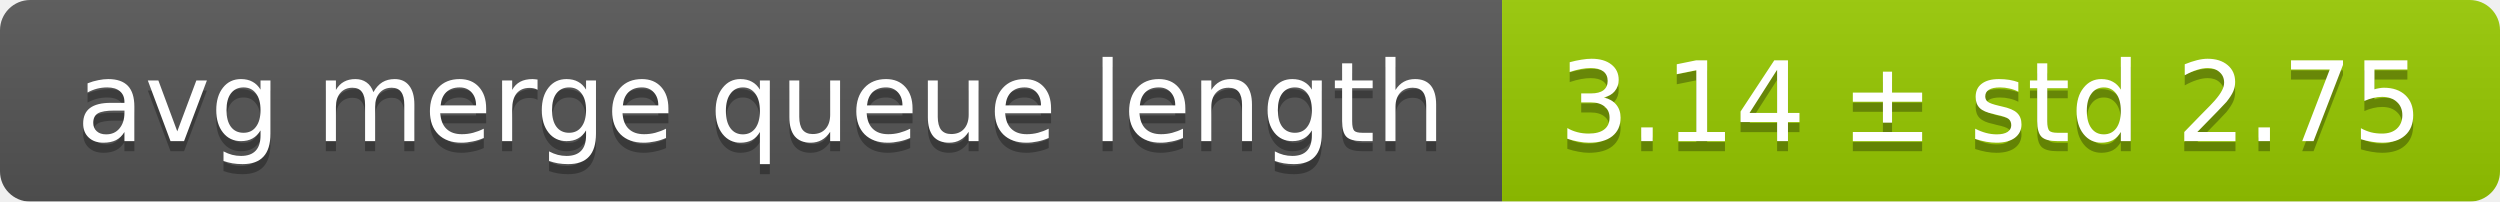
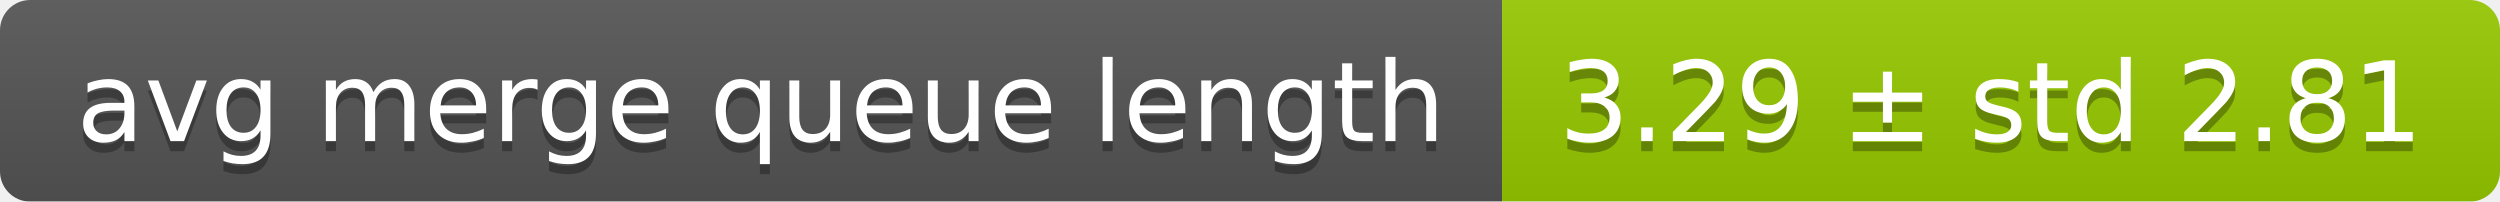
<svg xmlns="http://www.w3.org/2000/svg" width="248" height="20">
  <linearGradient id="smooth" x2="0" y2="100%">
    <stop offset="0" stop-color="#bbb" stop-opacity=".1" />
    <stop offset="1" stop-opacity=".1" />
  </linearGradient>
  <mask id="round">
    <rect width="248" height="20" rx="3" fill="#fff" />
  </mask>
  <g mask="url(#round)">
    <rect width="149" height="20" fill="#555" />
    <rect x="149" width="99" height="20" fill="#97ca00" />
    <rect width="248" height="20" fill="url(#smooth)" />
  </g>
  <g fill="#fff" text-anchor="middle" font-family="DejaVu Sans,Verdana,Geneva,sans-serif" font-size="11">
    <text x="75.5" y="15" fill="#010101" fill-opacity=".3">avg merge queue length</text>
    <text x="75.5" y="14">avg merge queue length</text>
-     <text x="197.5" y="15" fill="#010101" fill-opacity=".3">3.14 ± std 2.75</text>
-     <text x="197.5" y="14">3.14 ± std 2.75</text>
+     <text x="197.5" y="15" fill="#010101" fill-opacity=".3">3.29 ± std 2.81</text>
+     <text x="197.5" y="14">3.29 ± std 2.81</text>
  </g>
</svg>
